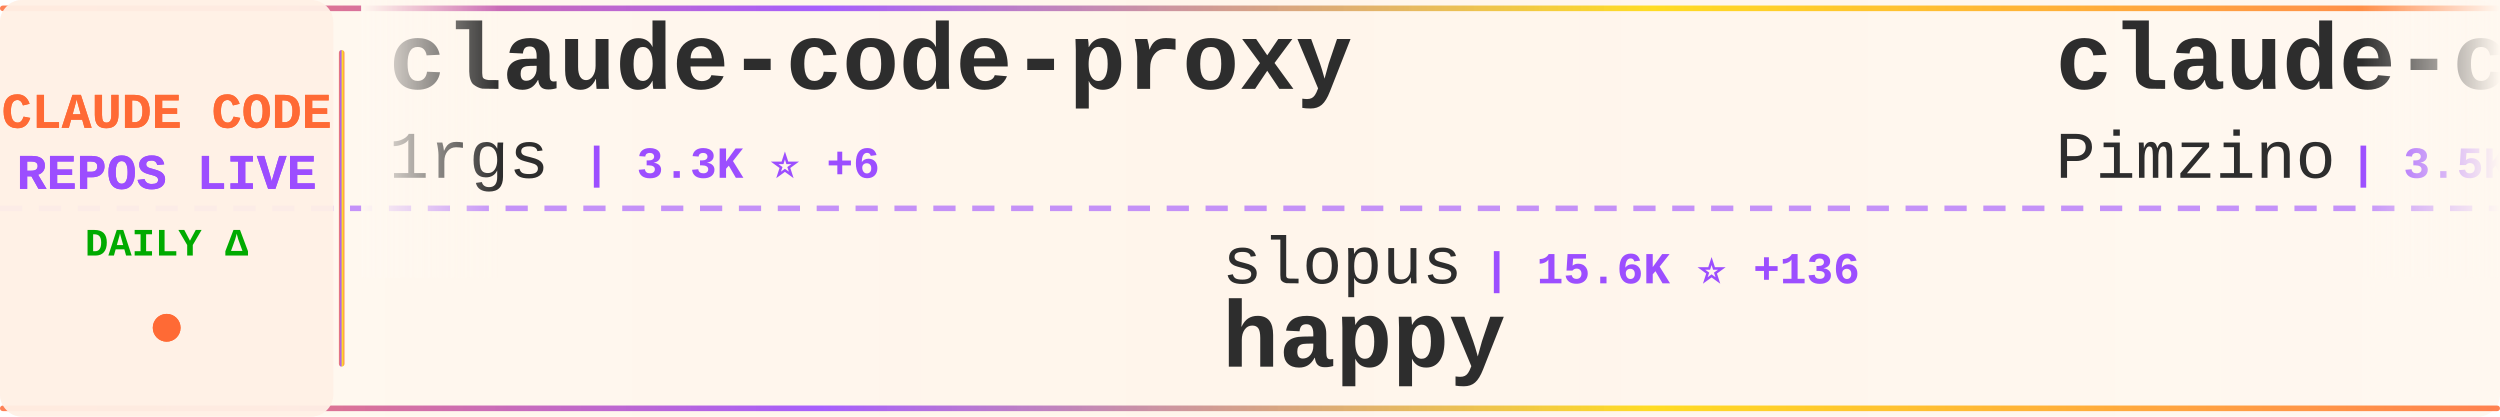
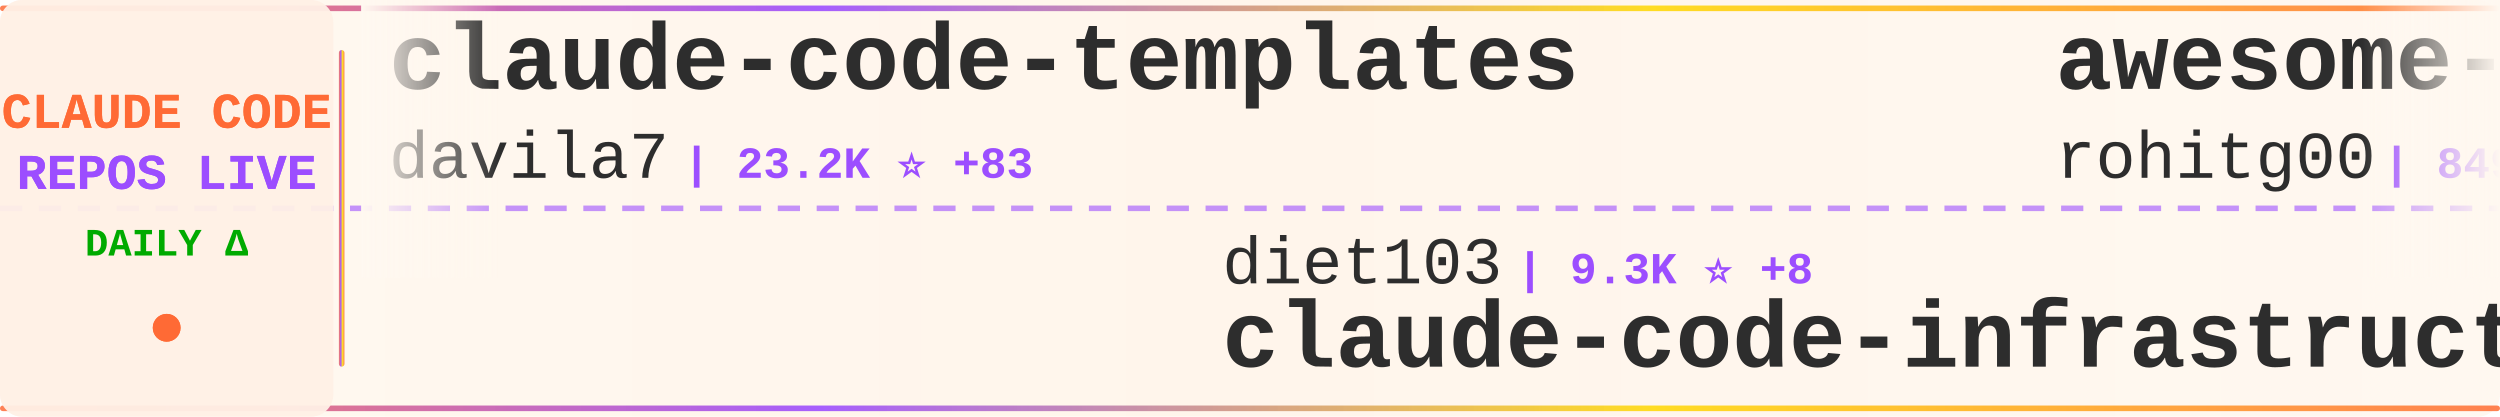
<svg xmlns="http://www.w3.org/2000/svg" width="900" height="150">
  <defs>
    <linearGradient id="tickerBg" x1="0%" y1="0%" x2="100%" y2="0%">
      <stop offset="0%" style="stop-color:#fff8f0;stop-opacity:0.98" />
      <stop offset="50%" style="stop-color:#fff5eb;stop-opacity:1" />
      <stop offset="100%" style="stop-color:#fff8f0;stop-opacity:0.98" />
    </linearGradient>
    <linearGradient id="borderGrad" x1="0%" y1="0%" x2="100%" y2="0%">
      <stop offset="0%" style="stop-color:#FF6B35;stop-opacity:0.85">
        <animate attributeName="stop-opacity" values="0.85;1;0.85" dur="2s" repeatCount="indefinite" />
      </stop>
      <stop offset="33%" style="stop-color:#9C4EFF;stop-opacity:0.9">
        <animate attributeName="stop-opacity" values="0.9;1;0.9" dur="2.2s" repeatCount="indefinite" />
      </stop>
      <stop offset="66%" style="stop-color:#FFD700;stop-opacity:0.85">
        <animate attributeName="stop-opacity" values="0.85;1;0.85" dur="1.8s" repeatCount="indefinite" />
      </stop>
      <stop offset="100%" style="stop-color:#FF6B35;stop-opacity:0.85">
        <animate attributeName="stop-opacity" values="0.85;1;0.85" dur="2s" repeatCount="indefinite" />
      </stop>
    </linearGradient>
    <filter id="textGlow">
      <feGaussianBlur stdDeviation="0.15" result="coloredBlur" />
      <feMerge>
        <feMergeNode in="coloredBlur" />
        <feMergeNode in="SourceGraphic" />
      </feMerge>
    </filter>
    <filter id="metricGlow">
      <feGaussianBlur stdDeviation="0.2" result="coloredBlur" />
      <feMerge>
        <feMergeNode in="coloredBlur" />
        <feMergeNode in="SourceGraphic" />
      </feMerge>
    </filter>
    <linearGradient id="leftFade" x1="0%" y1="0%" x2="100%" y2="0%">
      <stop offset="0%" style="stop-color:#fff8f0;stop-opacity:1" />
      <stop offset="100%" style="stop-color:#fff8f0;stop-opacity:0" />
    </linearGradient>
    <linearGradient id="rightFade" x1="0%" y1="0%" x2="100%" y2="0%">
      <stop offset="0%" style="stop-color:#fff8f0;stop-opacity:0" />
      <stop offset="100%" style="stop-color:#fff8f0;stop-opacity:1" />
    </linearGradient>
  </defs>
  <rect width="900" height="150" fill="url(#tickerBg)" rx="8" />
  <rect x="0" y="2" width="900" height="2" fill="url(#borderGrad)" rx="1" />
  <rect x="0" y="146" width="900" height="2" fill="url(#borderGrad)" rx="1" />
  <line x1="0" y1="75" x2="900" y2="75" stroke="#9C4EFF" stroke-width="2" stroke-dasharray="8 6" opacity="0.6" />
  <rect x="0" y="0" width="120" height="150" fill="#fff0e6" opacity="0.95" rx="8" />
  <text x="60" y="46" font-family="'Courier New', monospace" font-size="18" font-weight="bold" fill="#FF6B35" text-anchor="middle" filter="url(#textGlow)">
    CLAUDE CODE
  </text>
  <text x="60" y="68" font-family="'Courier New', monospace" font-size="18" font-weight="bold" fill="#9C4EFF" text-anchor="middle" filter="url(#textGlow)">
    REPOS LIVE
  </text>
  <text x="60" y="92" font-family="'Courier New', monospace" font-size="14" font-weight="bold" fill="#00aa00" text-anchor="middle">
    DAILY Δ
  </text>
  <circle cx="60" cy="118" r="5" fill="#FF6B35" filter="url(#metricGlow)">
    <animate attributeName="r" values="4;6;4" dur="1.5s" repeatCount="indefinite" />
    <animate attributeName="opacity" values="0.6;1;0.6" dur="1.5s" repeatCount="indefinite" />
  </circle>
  <rect x="122" y="18" width="2" height="114" fill="url(#borderGrad)" rx="1" />
  <clipPath id="tickerClip">
    <rect x="130" y="0" width="770" height="150" />
  </clipPath>
  <g clip-path="url(#tickerClip)">
    <g id="tickerItems">
      <animateTransform attributeName="transform" attributeType="XML" type="translate" from="0 0" to="-3000 0" dur="54s" repeatCount="indefinite" />
      <g transform="translate(0, 0)">
-         <text x="140" y="32" font-family="'Courier New', monospace" font-size="34" font-weight="bold" fill="#2d2d2d">claude-code-proxy</text>
-         <text x="140" y="64" font-family="'Courier New', monospace" font-size="24" font-weight="normal" fill="#2d2d2d" opacity="1.0">1rgs</text>
-         <text x="210" y="64" font-family="'Courier New', monospace" font-size="16" font-weight="bold" fill="#9C4EFF"> | 3.3K ⭐ +6</text>
+         <text x="140" y="32" font-family="'Courier New', monospace" font-size="34" font-weight="bold" fill="#2d2d2d">claude-code-templates</text>
+         <text x="140" y="64" font-family="'Courier New', monospace" font-size="24" font-weight="normal" fill="#2d2d2d" opacity="1.0">davila7</text>
+         <text x="246" y="64" font-family="'Courier New', monospace" font-size="16" font-weight="bold" fill="#9C4EFF"> | 23.2K ⭐ +83</text>
      </g>
      <g transform="translate(300, 0)">
-         <text x="140" y="102" font-family="'Courier New', monospace" font-size="24" font-weight="normal" fill="#2d2d2d" opacity="1.0">slopus</text>
-         <text x="234" y="102" font-family="'Courier New', monospace" font-size="16" font-weight="bold" fill="#9C4EFF"> | 15.6K ⭐ +136</text>
-         <text x="140" y="132" font-family="'Courier New', monospace" font-size="34" font-weight="bold" fill="#2d2d2d">happy</text>
+         <text x="140" y="102" font-family="'Courier New', monospace" font-size="24" font-weight="normal" fill="#2d2d2d" opacity="1.0">diet103</text>
+         <text x="246" y="102" font-family="'Courier New', monospace" font-size="16" font-weight="bold" fill="#9C4EFF"> | 9.3K ⭐ +8</text>
+         <text x="140" y="132" font-family="'Courier New', monospace" font-size="34" font-weight="bold" fill="#2d2d2d">claude-code-infrastructu...</text>
      </g>
      <g transform="translate(600, 0)">
-         <text x="140" y="32" font-family="'Courier New', monospace" font-size="34" font-weight="bold" fill="#2d2d2d">claude-code-spec-workflo...</text>
-         <text x="140" y="64" font-family="'Courier New', monospace" font-size="24" font-weight="normal" fill="#2d2d2d" opacity="1.0">Pimzino</text>
-         <text x="246" y="64" font-family="'Courier New', monospace" font-size="16" font-weight="bold" fill="#9C4EFF"> | 3.5K ⭐ +9</text>
+         <text x="140" y="32" font-family="'Courier New', monospace" font-size="34" font-weight="bold" fill="#2d2d2d">awesome-claude-code-tool...</text>
+         <text x="140" y="64" font-family="'Courier New', monospace" font-size="24" font-weight="normal" fill="#2d2d2d" opacity="1.0">rohitg00</text>
+         <text x="258" y="64" font-family="'Courier New', monospace" font-size="16" font-weight="bold" fill="#9C4EFF"> | 849 ⭐ +12</text>
      </g>
      <g transform="translate(900, 0)">
-         <text x="140" y="102" font-family="'Courier New', monospace" font-size="24" font-weight="normal" fill="#2d2d2d" opacity="1.0">winfunc</text>
-         <text x="246" y="102" font-family="'Courier New', monospace" font-size="16" font-weight="bold" fill="#9C4EFF"> | 21.0K ⭐ +19</text>
-         <text x="140" y="132" font-family="'Courier New', monospace" font-size="34" font-weight="bold" fill="#2d2d2d">opcode</text>
+         <text x="140" y="102" font-family="'Courier New', monospace" font-size="24" font-weight="normal" fill="#2d2d2d" opacity="1.0">Pimzino</text>
+         <text x="246" y="102" font-family="'Courier New', monospace" font-size="16" font-weight="bold" fill="#9C4EFF"> | 3.6K ⭐ +9</text>
+         <text x="140" y="132" font-family="'Courier New', monospace" font-size="34" font-weight="bold" fill="#2d2d2d">claude-code-spec-workflo...</text>
      </g>
      <g transform="translate(1200, 0)">
-         <text x="140" y="32" font-family="'Courier New', monospace" font-size="34" font-weight="bold" fill="#2d2d2d">claude-code-prompt-impro...</text>
-         <text x="140" y="64" font-family="'Courier New', monospace" font-size="24" font-weight="normal" fill="#2d2d2d" opacity="1.0">severity1</text>
-         <text x="270" y="64" font-family="'Courier New', monospace" font-size="16" font-weight="bold" fill="#9C4EFF"> | 1.3K ⭐ +8</text>
+         <text x="140" y="32" font-family="'Courier New', monospace" font-size="34" font-weight="bold" fill="#2d2d2d">oh-my-claudecode</text>
+         <text x="140" y="64" font-family="'Courier New', monospace" font-size="24" font-weight="normal" fill="#2d2d2d" opacity="1.0">Yeachan-Heo</text>
+         <text x="294" y="64" font-family="'Courier New', monospace" font-size="16" font-weight="bold" fill="#9C4EFF"> | 10.3K ⭐ +169</text>
      </g>
      <g transform="translate(1500, 0)">
-         <text x="140" y="102" font-family="'Courier New', monospace" font-size="24" font-weight="normal" fill="#2d2d2d" opacity="1.0">disler</text>
-         <text x="234" y="102" font-family="'Courier New', monospace" font-size="16" font-weight="bold" fill="#9C4EFF"> | 3.3K ⭐ +7</text>
-         <text x="140" y="132" font-family="'Courier New', monospace" font-size="34" font-weight="bold" fill="#2d2d2d">claude-code-hooks-master...</text>
+         <text x="140" y="102" font-family="'Courier New', monospace" font-size="24" font-weight="normal" fill="#2d2d2d" opacity="1.0">carlvellotti</text>
+         <text x="306" y="102" font-family="'Courier New', monospace" font-size="16" font-weight="bold" fill="#9C4EFF"> | 1.6K ⭐ +5</text>
+         <text x="140" y="132" font-family="'Courier New', monospace" font-size="34" font-weight="bold" fill="#2d2d2d">claude-code-pm-course</text>
      </g>
      <g transform="translate(1800, 0)">
-         <text x="140" y="32" font-family="'Courier New', monospace" font-size="34" font-weight="bold" fill="#2d2d2d">claude-agent-sdk-python</text>
-         <text x="140" y="64" font-family="'Courier New', monospace" font-size="24" font-weight="normal" fill="#2d2d2d" opacity="1.0">anthropics</text>
-         <text x="282" y="64" font-family="'Courier New', monospace" font-size="16" font-weight="bold" fill="#9C4EFF"> | 5.6K ⭐ +42</text>
+         <text x="140" y="32" font-family="'Courier New', monospace" font-size="34" font-weight="bold" fill="#2d2d2d">claude-code-best-practic...</text>
+         <text x="140" y="64" font-family="'Courier New', monospace" font-size="24" font-weight="normal" fill="#2d2d2d" opacity="1.0">shanraisshan</text>
+         <text x="306" y="64" font-family="'Courier New', monospace" font-size="16" font-weight="bold" fill="#9C4EFF"> | 18.6K ⭐ +422</text>
      </g>
      <g transform="translate(2100, 0)">
-         <text x="140" y="102" font-family="'Courier New', monospace" font-size="24" font-weight="normal" fill="#2d2d2d" opacity="1.0">jeremylongshore</text>
-         <text x="342" y="102" font-family="'Courier New', monospace" font-size="16" font-weight="bold" fill="#9C4EFF"> | 1.6K ⭐ +9</text>
-         <text x="140" y="132" font-family="'Courier New', monospace" font-size="34" font-weight="bold" fill="#2d2d2d">claude-code-plugins-plus...</text>
+         <text x="140" y="102" font-family="'Courier New', monospace" font-size="24" font-weight="normal" fill="#2d2d2d" opacity="1.0">rizethereum</text>
+         <text x="294" y="102" font-family="'Courier New', monospace" font-size="16" font-weight="bold" fill="#9C4EFF"> | 1.8K ⭐ +1</text>
+         <text x="140" y="132" font-family="'Courier New', monospace" font-size="34" font-weight="bold" fill="#2d2d2d">claude-code-requirements...</text>
      </g>
      <g transform="translate(2400, 0)">
-         <text x="140" y="32" font-family="'Courier New', monospace" font-size="34" font-weight="bold" fill="#2d2d2d">claude-code-base-action</text>
-         <text x="140" y="64" font-family="'Courier New', monospace" font-size="24" font-weight="normal" fill="#2d2d2d" opacity="1.0">anthropics</text>
-         <text x="282" y="64" font-family="'Courier New', monospace" font-size="16" font-weight="bold" fill="#9C4EFF"> | 610 ⭐</text>
+         <text x="140" y="32" font-family="'Courier New', monospace" font-size="34" font-weight="bold" fill="#2d2d2d">nanoclaw</text>
+         <text x="140" y="64" font-family="'Courier New', monospace" font-size="24" font-weight="normal" fill="#2d2d2d" opacity="1.0">qwibitai</text>
+         <text x="258" y="64" font-family="'Courier New', monospace" font-size="16" font-weight="bold" fill="#9C4EFF"> | 24.1K ⭐ +282</text>
      </g>
      <g transform="translate(2700, 0)">
-         <text x="140" y="102" font-family="'Courier New', monospace" font-size="24" font-weight="normal" fill="#2d2d2d" opacity="1.0">centminmod</text>
-         <text x="282" y="102" font-family="'Courier New', monospace" font-size="16" font-weight="bold" fill="#9C4EFF"> | 2.1K ⭐ +13</text>
-         <text x="140" y="132" font-family="'Courier New', monospace" font-size="34" font-weight="bold" fill="#2d2d2d">my-claude-code-setup</text>
+         <text x="140" y="102" font-family="'Courier New', monospace" font-size="24" font-weight="normal" fill="#2d2d2d" opacity="1.0">numman-ali</text>
+         <text x="282" y="102" font-family="'Courier New', monospace" font-size="16" font-weight="bold" fill="#9C4EFF"> | 9.1K ⭐ +30</text>
+         <text x="140" y="132" font-family="'Courier New', monospace" font-size="34" font-weight="bold" fill="#2d2d2d">openskills</text>
      </g>
      <g transform="translate(3000, 0)">
-         <text x="140" y="32" font-family="'Courier New', monospace" font-size="34" font-weight="bold" fill="#2d2d2d">claude-code-proxy</text>
-         <text x="140" y="64" font-family="'Courier New', monospace" font-size="24" font-weight="normal" fill="#2d2d2d" opacity="1.0">1rgs</text>
-         <text x="210" y="64" font-family="'Courier New', monospace" font-size="16" font-weight="bold" fill="#9C4EFF"> | 3.3K ⭐ +6</text>
+         <text x="140" y="32" font-family="'Courier New', monospace" font-size="34" font-weight="bold" fill="#2d2d2d">claude-code-templates</text>
+         <text x="140" y="64" font-family="'Courier New', monospace" font-size="24" font-weight="normal" fill="#2d2d2d" opacity="1.0">davila7</text>
+         <text x="246" y="64" font-family="'Courier New', monospace" font-size="16" font-weight="bold" fill="#9C4EFF"> | 23.2K ⭐ +83</text>
      </g>
      <g transform="translate(3300, 0)">
-         <text x="140" y="102" font-family="'Courier New', monospace" font-size="24" font-weight="normal" fill="#2d2d2d" opacity="1.0">slopus</text>
-         <text x="234" y="102" font-family="'Courier New', monospace" font-size="16" font-weight="bold" fill="#9C4EFF"> | 15.6K ⭐ +136</text>
-         <text x="140" y="132" font-family="'Courier New', monospace" font-size="34" font-weight="bold" fill="#2d2d2d">happy</text>
+         <text x="140" y="102" font-family="'Courier New', monospace" font-size="24" font-weight="normal" fill="#2d2d2d" opacity="1.0">diet103</text>
+         <text x="246" y="102" font-family="'Courier New', monospace" font-size="16" font-weight="bold" fill="#9C4EFF"> | 9.3K ⭐ +8</text>
+         <text x="140" y="132" font-family="'Courier New', monospace" font-size="34" font-weight="bold" fill="#2d2d2d">claude-code-infrastructu...</text>
      </g>
      <g transform="translate(3600, 0)">
-         <text x="140" y="32" font-family="'Courier New', monospace" font-size="34" font-weight="bold" fill="#2d2d2d">claude-code-spec-workflo...</text>
-         <text x="140" y="64" font-family="'Courier New', monospace" font-size="24" font-weight="normal" fill="#2d2d2d" opacity="1.0">Pimzino</text>
-         <text x="246" y="64" font-family="'Courier New', monospace" font-size="16" font-weight="bold" fill="#9C4EFF"> | 3.5K ⭐ +9</text>
+         <text x="140" y="32" font-family="'Courier New', monospace" font-size="34" font-weight="bold" fill="#2d2d2d">awesome-claude-code-tool...</text>
+         <text x="140" y="64" font-family="'Courier New', monospace" font-size="24" font-weight="normal" fill="#2d2d2d" opacity="1.0">rohitg00</text>
+         <text x="258" y="64" font-family="'Courier New', monospace" font-size="16" font-weight="bold" fill="#9C4EFF"> | 849 ⭐ +12</text>
      </g>
      <g transform="translate(3900, 0)">
-         <text x="140" y="102" font-family="'Courier New', monospace" font-size="24" font-weight="normal" fill="#2d2d2d" opacity="1.0">winfunc</text>
-         <text x="246" y="102" font-family="'Courier New', monospace" font-size="16" font-weight="bold" fill="#9C4EFF"> | 21.0K ⭐ +19</text>
-         <text x="140" y="132" font-family="'Courier New', monospace" font-size="34" font-weight="bold" fill="#2d2d2d">opcode</text>
+         <text x="140" y="102" font-family="'Courier New', monospace" font-size="24" font-weight="normal" fill="#2d2d2d" opacity="1.0">Pimzino</text>
+         <text x="246" y="102" font-family="'Courier New', monospace" font-size="16" font-weight="bold" fill="#9C4EFF"> | 3.6K ⭐ +9</text>
+         <text x="140" y="132" font-family="'Courier New', monospace" font-size="34" font-weight="bold" fill="#2d2d2d">claude-code-spec-workflo...</text>
      </g>
    </g>
  </g>
  <rect x="130" y="0" width="50" height="100" fill="url(#leftFade)" />
  <rect x="850" y="0" width="50" height="100" fill="url(#rightFade)" />
</svg>
